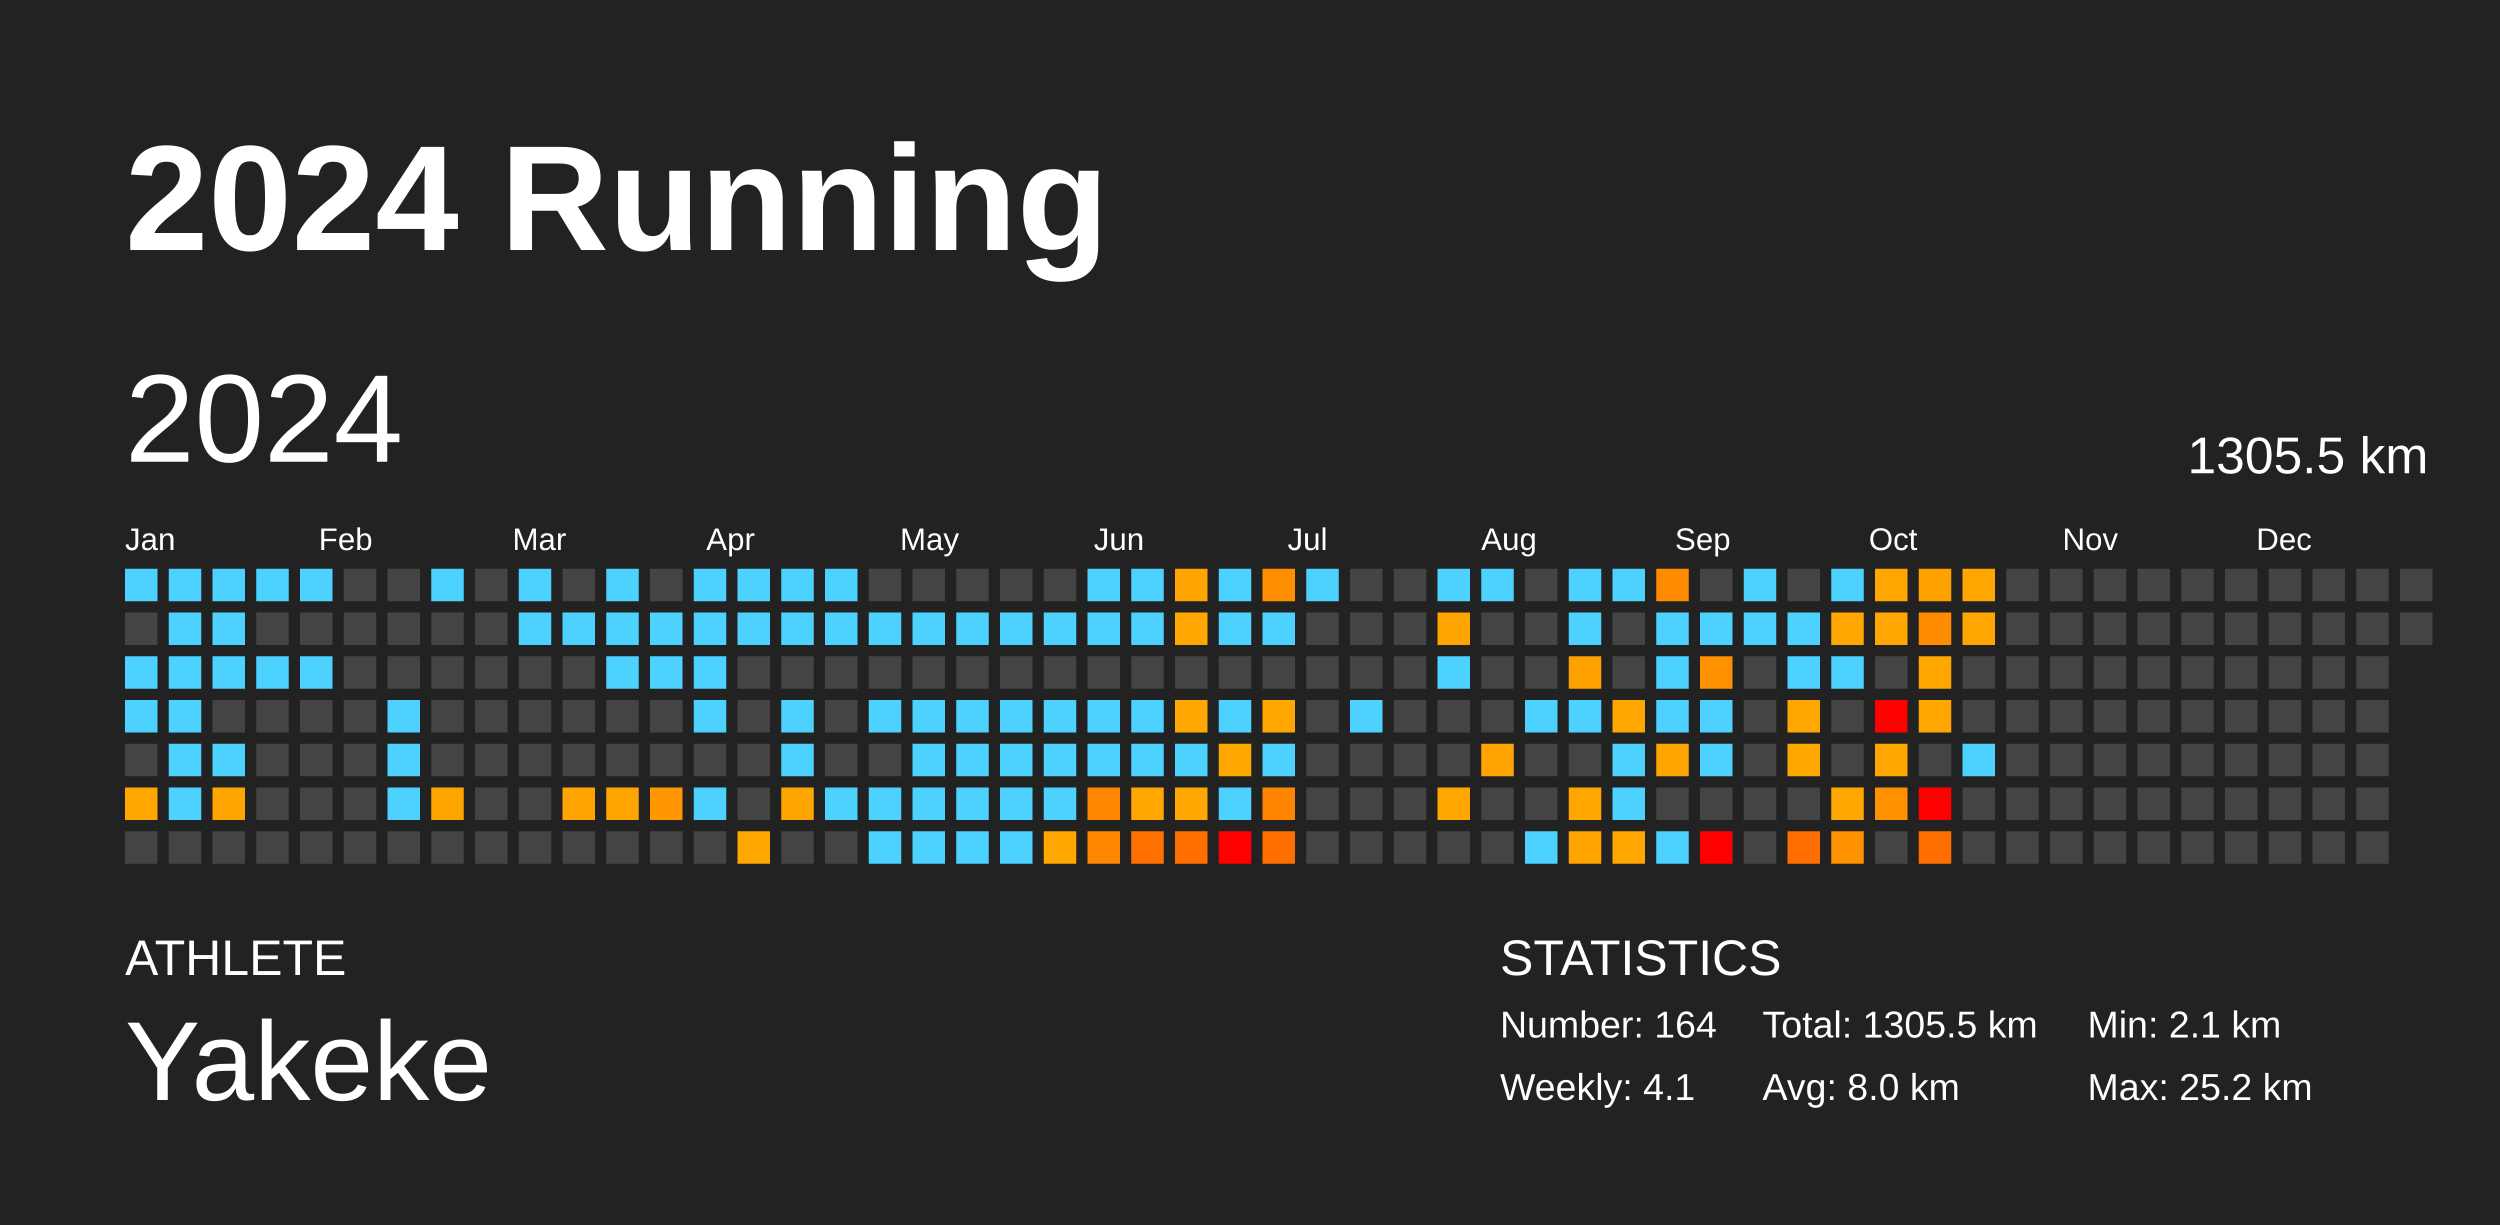
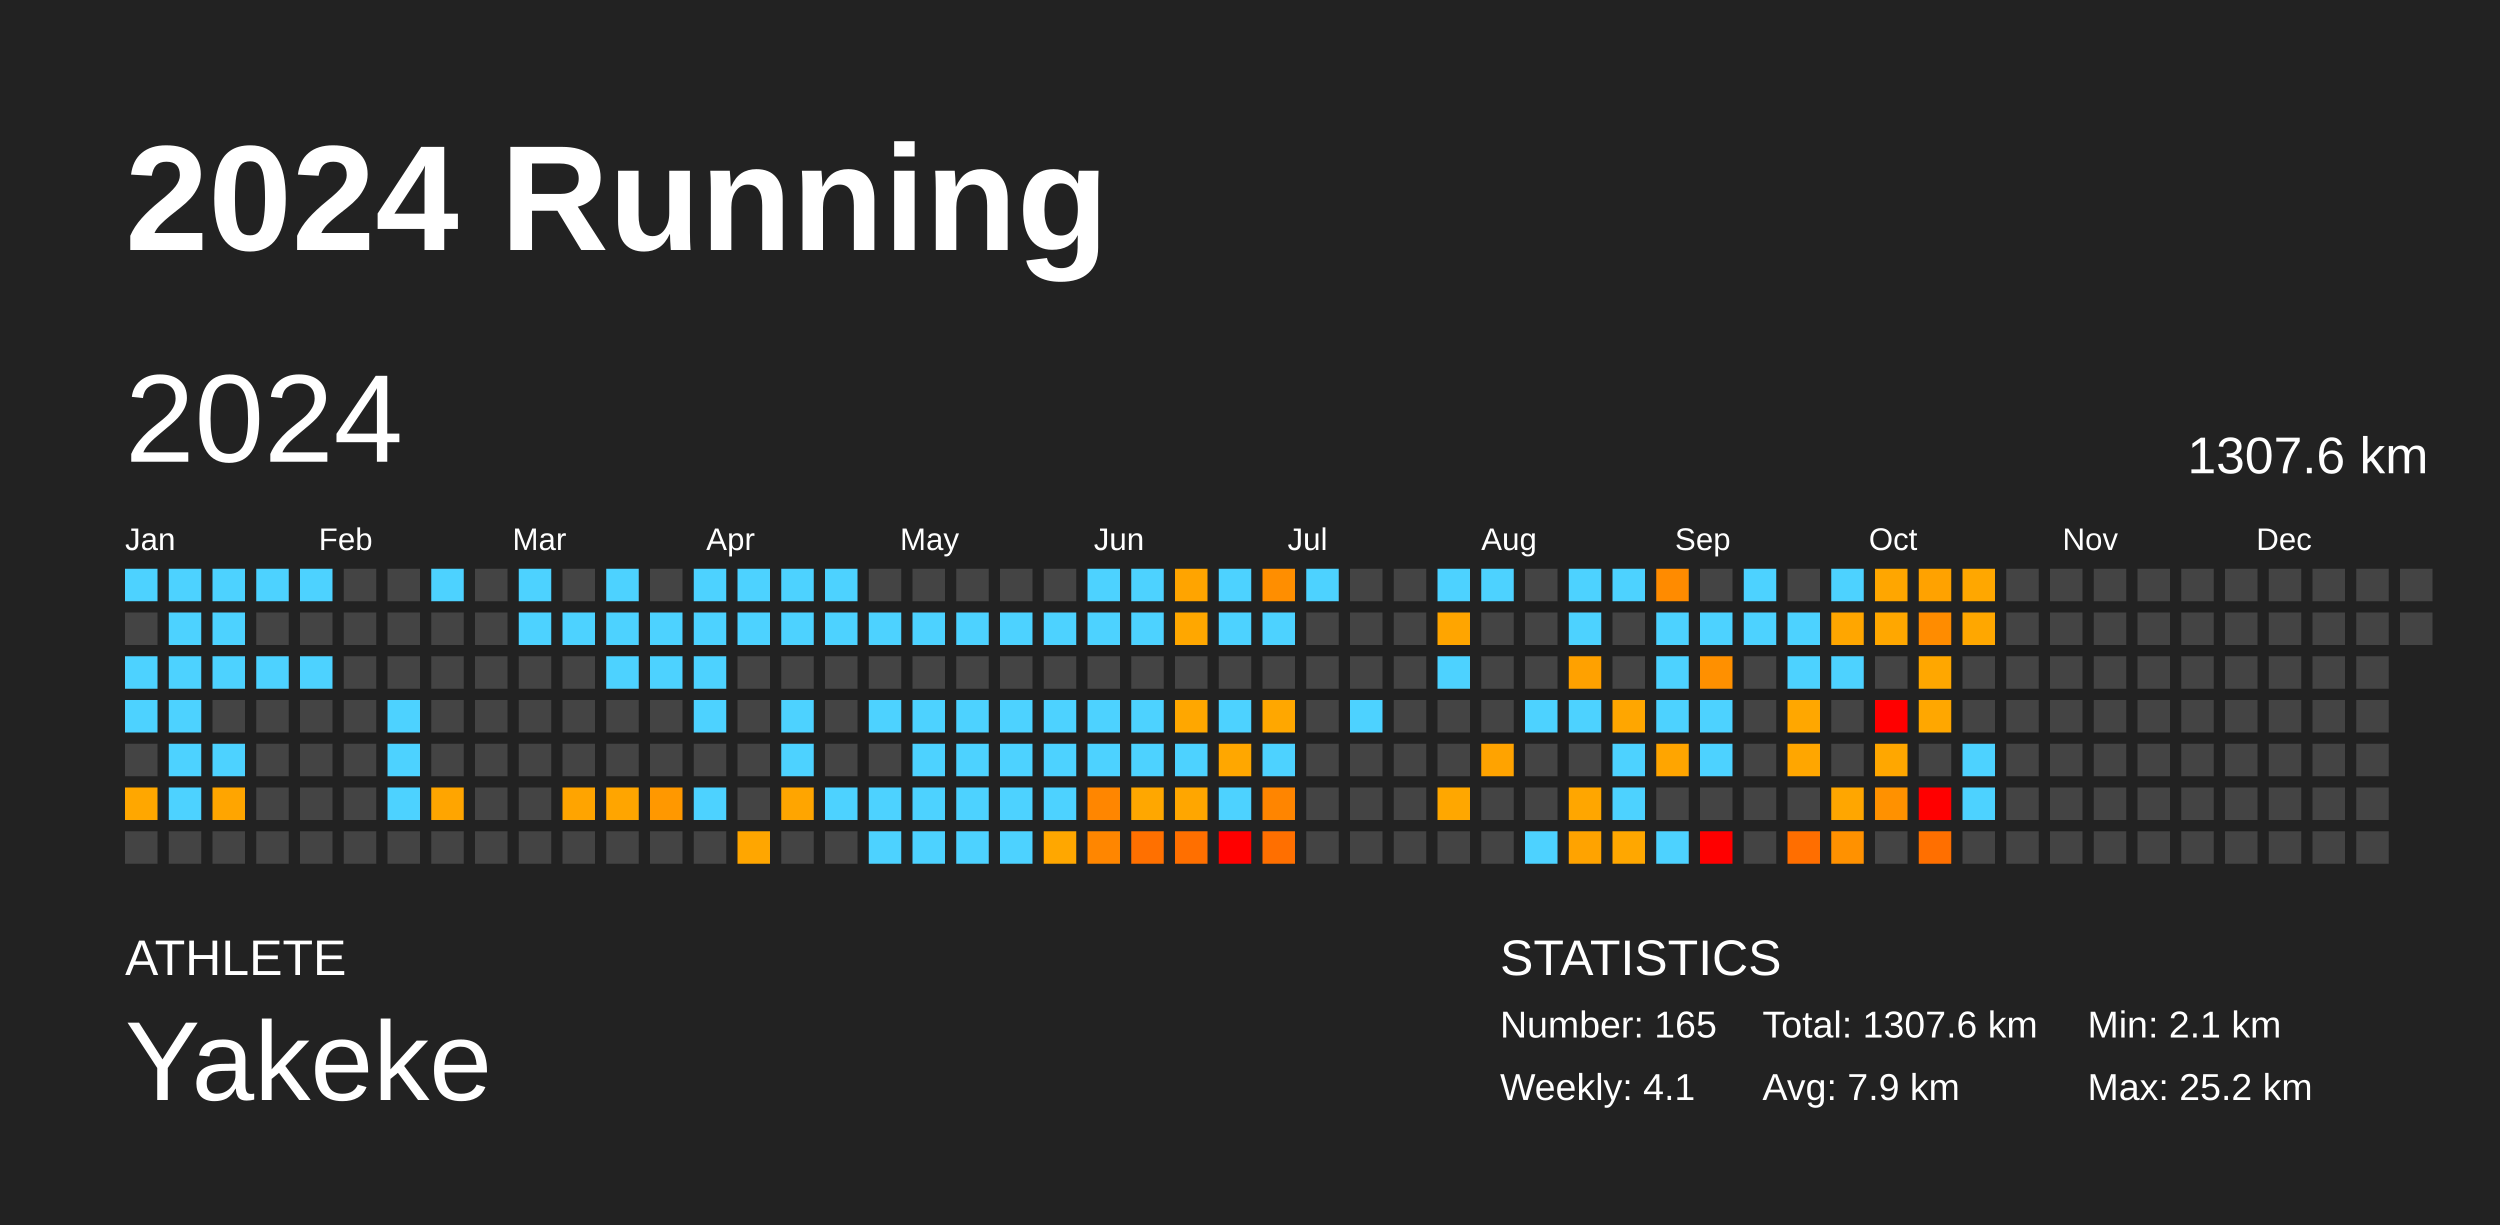
<svg xmlns="http://www.w3.org/2000/svg" baseProfile="full" height="98mm" version="1.1" viewBox="0,0,200,98" width="200mm">
  <defs />
  <rect fill="#222222" height="98" width="200" x="0" y="0" />
  <text fill="#FFFFFF" style="font-size:12px; font-family:Arial; font-weight:bold;" x="10" y="20">2024 Running</text>
  <text fill="#FFFFFF" style="font-size:4px; font-family:Arial" x="10" y="78">ATHLETE</text>
  <text fill="#FFFFFF" style="font-size:9px; font-family:Arial" x="10" y="88">Yakeke</text>
  <text fill="#FFFFFF" style="font-size:4px; font-family:Arial" x="120" y="78">STATISTICS</text>
-   <text fill="#FFFFFF" style="font-size:3px; font-family:Arial" x="120" y="83">Number: 164</text>
+   <text fill="#FFFFFF" style="font-size:3px; font-family:Arial" x="120" y="83">Number: 165</text>
  <text fill="#FFFFFF" style="font-size:3px; font-family:Arial" x="120" y="88">Weekly: 4.1</text>
-   <text fill="#FFFFFF" style="font-size:3px; font-family:Arial" x="141" y="83">Total: 1305.5 km</text>
-   <text fill="#FFFFFF" style="font-size:3px; font-family:Arial" x="141" y="88">Avg: 8.0 km</text>
+   <text fill="#FFFFFF" style="font-size:3px; font-family:Arial" x="141" y="83">Total: 1307.6 km</text>
+   <text fill="#FFFFFF" style="font-size:3px; font-family:Arial" x="141" y="88">Avg: 7.9 km</text>
  <text fill="#FFFFFF" style="font-size:3px; font-family:Arial" x="167" y="83">Min: 2.1 km</text>
  <text fill="#FFFFFF" style="font-size:3px; font-family:Arial" x="167" y="88">Max: 25.2 km</text>
  <text dominant-baseline="hanging" fill="#FFFFFF" style="font-size:10.0px; font-family:Arial;" x="10" y="30">2024</text>
-   <text dominant-baseline="hanging" fill="#FFFFFF" style="font-size:4.125px; font-family:Arial;" x="175" y="35">1305.5 km</text>
+   <text dominant-baseline="hanging" fill="#FFFFFF" style="font-size:4.125px; font-family:Arial;" x="175" y="35">1307.6 km</text>
  <text fill="#FFFFFF" style="font-size:2.5px; font-family:Arial" x="10.0" y="44">Jan</text>
  <text fill="#FFFFFF" style="font-size:2.5px; font-family:Arial" x="25.5" y="44">Feb</text>
  <text fill="#FFFFFF" style="font-size:2.5px; font-family:Arial" x="41.0" y="44">Mar</text>
  <text fill="#FFFFFF" style="font-size:2.5px; font-family:Arial" x="56.5" y="44">Apr</text>
  <text fill="#FFFFFF" style="font-size:2.5px; font-family:Arial" x="72.0" y="44">May</text>
  <text fill="#FFFFFF" style="font-size:2.5px; font-family:Arial" x="87.5" y="44">Jun</text>
  <text fill="#FFFFFF" style="font-size:2.5px; font-family:Arial" x="103.0" y="44">Jul</text>
  <text fill="#FFFFFF" style="font-size:2.5px; font-family:Arial" x="118.5" y="44">Aug</text>
  <text fill="#FFFFFF" style="font-size:2.5px; font-family:Arial" x="134.0" y="44">Sep</text>
  <text fill="#FFFFFF" style="font-size:2.5px; font-family:Arial" x="149.5" y="44">Oct</text>
  <text fill="#FFFFFF" style="font-size:2.5px; font-family:Arial" x="165.0" y="44">Nov</text>
  <text fill="#FFFFFF" style="font-size:2.5px; font-family:Arial" x="180.5" y="44">Dec</text>
  <rect fill="#4dd2ff" height="2.6" width="2.6" x="10.0" y="45.5" />
  <rect fill="#444444" height="2.6" width="2.6" x="10.0" y="49.0" />
  <rect fill="#4dd2ff" height="2.6" width="2.6" x="10.0" y="52.5" />
  <rect fill="#4dd2ff" height="2.6" width="2.6" x="10.0" y="56.0" />
  <rect fill="#444444" height="2.6" width="2.6" x="10.0" y="59.5" />
  <rect fill="#ffa700" height="2.6" width="2.6" x="10.0" y="63.0" />
  <rect fill="#444444" height="2.6" width="2.6" x="10.0" y="66.5" />
  <rect fill="#4dd2ff" height="2.6" width="2.6" x="13.5" y="45.5" />
  <rect fill="#4dd2ff" height="2.6" width="2.6" x="13.5" y="49.0" />
  <rect fill="#4dd2ff" height="2.6" width="2.6" x="13.5" y="52.5" />
  <rect fill="#4dd2ff" height="2.6" width="2.6" x="13.5" y="56.0" />
  <rect fill="#4dd2ff" height="2.6" width="2.6" x="13.5" y="59.5" />
  <rect fill="#4dd2ff" height="2.6" width="2.6" x="13.5" y="63.0" />
  <rect fill="#444444" height="2.6" width="2.6" x="13.5" y="66.5" />
  <rect fill="#4dd2ff" height="2.6" width="2.6" x="17.0" y="45.5" />
  <rect fill="#4dd2ff" height="2.6" width="2.6" x="17.0" y="49.0" />
  <rect fill="#4dd2ff" height="2.6" width="2.6" x="17.0" y="52.5" />
  <rect fill="#444444" height="2.6" width="2.6" x="17.0" y="56.0" />
  <rect fill="#4dd2ff" height="2.6" width="2.6" x="17.0" y="59.5" />
  <rect fill="#ffa500" height="2.6" width="2.6" x="17.0" y="63.0" />
  <rect fill="#444444" height="2.6" width="2.6" x="17.0" y="66.5" />
  <rect fill="#4dd2ff" height="2.6" width="2.6" x="20.5" y="45.5" />
  <rect fill="#444444" height="2.6" width="2.6" x="20.5" y="49.0" />
  <rect fill="#4dd2ff" height="2.6" width="2.6" x="20.5" y="52.5" />
  <rect fill="#444444" height="2.6" width="2.6" x="20.5" y="56.0" />
  <rect fill="#444444" height="2.6" width="2.6" x="20.5" y="59.5" />
  <rect fill="#444444" height="2.6" width="2.6" x="20.5" y="63.0" />
  <rect fill="#444444" height="2.6" width="2.6" x="20.5" y="66.5" />
  <rect fill="#4dd2ff" height="2.6" width="2.6" x="24.0" y="45.5" />
  <rect fill="#444444" height="2.6" width="2.6" x="24.0" y="49.0" />
  <rect fill="#4dd2ff" height="2.6" width="2.6" x="24.0" y="52.5" />
  <rect fill="#444444" height="2.6" width="2.6" x="24.0" y="56.0" />
  <rect fill="#444444" height="2.6" width="2.6" x="24.0" y="59.5" />
  <rect fill="#444444" height="2.6" width="2.6" x="24.0" y="63.0" />
  <rect fill="#444444" height="2.6" width="2.6" x="24.0" y="66.5" />
  <rect fill="#444444" height="2.6" width="2.6" x="27.5" y="45.5" />
  <rect fill="#444444" height="2.6" width="2.6" x="27.5" y="49.0" />
  <rect fill="#444444" height="2.6" width="2.6" x="27.5" y="52.5" />
  <rect fill="#444444" height="2.6" width="2.6" x="27.5" y="56.0" />
  <rect fill="#444444" height="2.6" width="2.6" x="27.5" y="59.5" />
  <rect fill="#444444" height="2.6" width="2.6" x="27.5" y="63.0" />
  <rect fill="#444444" height="2.6" width="2.6" x="27.5" y="66.5" />
  <rect fill="#444444" height="2.6" width="2.6" x="31.0" y="45.5" />
  <rect fill="#444444" height="2.6" width="2.6" x="31.0" y="49.0" />
  <rect fill="#444444" height="2.6" width="2.6" x="31.0" y="52.5" />
  <rect fill="#4dd2ff" height="2.6" width="2.6" x="31.0" y="56.0" />
  <rect fill="#4dd2ff" height="2.6" width="2.6" x="31.0" y="59.5" />
  <rect fill="#4dd2ff" height="2.6" width="2.6" x="31.0" y="63.0" />
  <rect fill="#444444" height="2.6" width="2.6" x="31.0" y="66.5" />
  <rect fill="#4dd2ff" height="2.6" width="2.6" x="34.5" y="45.5" />
  <rect fill="#444444" height="2.6" width="2.6" x="34.5" y="49.0" />
  <rect fill="#444444" height="2.6" width="2.6" x="34.5" y="52.5" />
  <rect fill="#444444" height="2.6" width="2.6" x="34.5" y="56.0" />
  <rect fill="#444444" height="2.6" width="2.6" x="34.5" y="59.5" />
  <rect fill="#ffa500" height="2.6" width="2.6" x="34.5" y="63.0" />
  <rect fill="#444444" height="2.6" width="2.6" x="34.5" y="66.5" />
  <rect fill="#444444" height="2.6" width="2.6" x="38.0" y="45.5" />
  <rect fill="#444444" height="2.6" width="2.6" x="38.0" y="49.0" />
  <rect fill="#444444" height="2.6" width="2.6" x="38.0" y="52.5" />
  <rect fill="#444444" height="2.6" width="2.6" x="38.0" y="56.0" />
  <rect fill="#444444" height="2.6" width="2.6" x="38.0" y="59.5" />
  <rect fill="#444444" height="2.6" width="2.6" x="38.0" y="63.0" />
  <rect fill="#444444" height="2.6" width="2.6" x="38.0" y="66.5" />
  <rect fill="#4dd2ff" height="2.6" width="2.6" x="41.5" y="45.5" />
  <rect fill="#4dd2ff" height="2.6" width="2.6" x="41.5" y="49.0" />
  <rect fill="#444444" height="2.6" width="2.6" x="41.5" y="52.5" />
  <rect fill="#444444" height="2.6" width="2.6" x="41.5" y="56.0" />
  <rect fill="#444444" height="2.6" width="2.6" x="41.5" y="59.5" />
  <rect fill="#444444" height="2.6" width="2.6" x="41.5" y="63.0" />
  <rect fill="#444444" height="2.6" width="2.6" x="41.5" y="66.5" />
  <rect fill="#444444" height="2.6" width="2.6" x="45.0" y="45.5" />
  <rect fill="#4dd2ff" height="2.6" width="2.6" x="45.0" y="49.0" />
  <rect fill="#444444" height="2.6" width="2.6" x="45.0" y="52.5" />
  <rect fill="#444444" height="2.6" width="2.6" x="45.0" y="56.0" />
  <rect fill="#444444" height="2.6" width="2.6" x="45.0" y="59.5" />
  <rect fill="#ffa400" height="2.6" width="2.6" x="45.0" y="63.0" />
  <rect fill="#444444" height="2.6" width="2.6" x="45.0" y="66.5" />
  <rect fill="#4dd2ff" height="2.6" width="2.6" x="48.5" y="45.5" />
  <rect fill="#4dd2ff" height="2.6" width="2.6" x="48.5" y="49.0" />
  <rect fill="#4dd2ff" height="2.6" width="2.6" x="48.5" y="52.5" />
  <rect fill="#444444" height="2.6" width="2.6" x="48.5" y="56.0" />
  <rect fill="#444444" height="2.6" width="2.6" x="48.5" y="59.5" />
  <rect fill="#ffa500" height="2.6" width="2.6" x="48.5" y="63.0" />
  <rect fill="#444444" height="2.6" width="2.6" x="48.5" y="66.5" />
  <rect fill="#444444" height="2.6" width="2.6" x="52.0" y="45.5" />
  <rect fill="#4dd2ff" height="2.6" width="2.6" x="52.0" y="49.0" />
  <rect fill="#4dd2ff" height="2.6" width="2.6" x="52.0" y="52.5" />
  <rect fill="#444444" height="2.6" width="2.6" x="52.0" y="56.0" />
  <rect fill="#444444" height="2.6" width="2.6" x="52.0" y="59.5" />
  <rect fill="#ff9800" height="2.6" width="2.6" x="52.0" y="63.0" />
  <rect fill="#444444" height="2.6" width="2.6" x="52.0" y="66.5" />
  <rect fill="#4dd2ff" height="2.6" width="2.6" x="55.5" y="45.5" />
  <rect fill="#4dd2ff" height="2.6" width="2.6" x="55.5" y="49.0" />
  <rect fill="#4dd2ff" height="2.6" width="2.6" x="55.5" y="52.5" />
  <rect fill="#4dd2ff" height="2.6" width="2.6" x="55.5" y="56.0" />
  <rect fill="#444444" height="2.6" width="2.6" x="55.5" y="59.5" />
  <rect fill="#4dd2ff" height="2.6" width="2.6" x="55.5" y="63.0" />
  <rect fill="#444444" height="2.6" width="2.6" x="55.5" y="66.5" />
  <rect fill="#4dd2ff" height="2.6" width="2.6" x="59.0" y="45.5" />
  <rect fill="#4dd2ff" height="2.6" width="2.6" x="59.0" y="49.0" />
  <rect fill="#444444" height="2.6" width="2.6" x="59.0" y="52.5" />
  <rect fill="#444444" height="2.6" width="2.6" x="59.0" y="56.0" />
  <rect fill="#444444" height="2.6" width="2.6" x="59.0" y="59.5" />
  <rect fill="#444444" height="2.6" width="2.6" x="59.0" y="63.0" />
  <rect fill="#ffa600" height="2.6" width="2.6" x="59.0" y="66.5" />
  <rect fill="#4dd2ff" height="2.6" width="2.6" x="62.5" y="45.5" />
  <rect fill="#4dd2ff" height="2.6" width="2.6" x="62.5" y="49.0" />
  <rect fill="#444444" height="2.6" width="2.6" x="62.5" y="52.5" />
  <rect fill="#4dd2ff" height="2.6" width="2.6" x="62.5" y="56.0" />
  <rect fill="#4dd2ff" height="2.6" width="2.6" x="62.5" y="59.5" />
  <rect fill="#ffa500" height="2.6" width="2.6" x="62.5" y="63.0" />
  <rect fill="#444444" height="2.6" width="2.6" x="62.5" y="66.5" />
  <rect fill="#4dd2ff" height="2.6" width="2.6" x="66.0" y="45.5" />
  <rect fill="#4dd2ff" height="2.6" width="2.6" x="66.0" y="49.0" />
  <rect fill="#444444" height="2.6" width="2.6" x="66.0" y="52.5" />
  <rect fill="#444444" height="2.6" width="2.6" x="66.0" y="56.0" />
  <rect fill="#444444" height="2.6" width="2.6" x="66.0" y="59.5" />
  <rect fill="#4dd2ff" height="2.6" width="2.6" x="66.0" y="63.0" />
  <rect fill="#444444" height="2.6" width="2.6" x="66.0" y="66.5" />
  <rect fill="#444444" height="2.6" width="2.6" x="69.5" y="45.5" />
  <rect fill="#4dd2ff" height="2.6" width="2.6" x="69.5" y="49.0" />
  <rect fill="#444444" height="2.6" width="2.6" x="69.5" y="52.5" />
  <rect fill="#4dd2ff" height="2.6" width="2.6" x="69.5" y="56.0" />
  <rect fill="#444444" height="2.6" width="2.6" x="69.5" y="59.5" />
  <rect fill="#4dd2ff" height="2.6" width="2.6" x="69.5" y="63.0" />
  <rect fill="#4dd2ff" height="2.6" width="2.6" x="69.5" y="66.5" />
  <rect fill="#444444" height="2.6" width="2.6" x="73.0" y="45.5" />
  <rect fill="#4dd2ff" height="2.6" width="2.6" x="73.0" y="49.0" />
  <rect fill="#444444" height="2.6" width="2.6" x="73.0" y="52.5" />
  <rect fill="#4dd2ff" height="2.6" width="2.6" x="73.0" y="56.0" />
  <rect fill="#4dd2ff" height="2.6" width="2.6" x="73.0" y="59.5" />
  <rect fill="#4dd2ff" height="2.6" width="2.6" x="73.0" y="63.0" />
  <rect fill="#4dd2ff" height="2.6" width="2.6" x="73.0" y="66.5" />
  <rect fill="#444444" height="2.6" width="2.6" x="76.5" y="45.5" />
  <rect fill="#4dd2ff" height="2.6" width="2.6" x="76.5" y="49.0" />
  <rect fill="#444444" height="2.6" width="2.6" x="76.5" y="52.5" />
  <rect fill="#4dd2ff" height="2.6" width="2.6" x="76.5" y="56.0" />
  <rect fill="#4dd2ff" height="2.6" width="2.6" x="76.5" y="59.5" />
  <rect fill="#4dd2ff" height="2.6" width="2.6" x="76.5" y="63.0" />
  <rect fill="#4dd2ff" height="2.6" width="2.6" x="76.5" y="66.5" />
  <rect fill="#444444" height="2.6" width="2.6" x="80.0" y="45.5" />
  <rect fill="#4dd2ff" height="2.6" width="2.6" x="80.0" y="49.0" />
  <rect fill="#444444" height="2.6" width="2.6" x="80.0" y="52.5" />
  <rect fill="#4dd2ff" height="2.6" width="2.6" x="80.0" y="56.0" />
  <rect fill="#4dd2ff" height="2.6" width="2.6" x="80.0" y="59.5" />
  <rect fill="#4dd2ff" height="2.6" width="2.6" x="80.0" y="63.0" />
  <rect fill="#4dd2ff" height="2.6" width="2.6" x="80.0" y="66.5" />
  <rect fill="#444444" height="2.6" width="2.6" x="83.5" y="45.5" />
  <rect fill="#4dd2ff" height="2.6" width="2.6" x="83.5" y="49.0" />
  <rect fill="#444444" height="2.6" width="2.6" x="83.5" y="52.5" />
  <rect fill="#4dd2ff" height="2.6" width="2.6" x="83.5" y="56.0" />
  <rect fill="#4dd2ff" height="2.6" width="2.6" x="83.5" y="59.5" />
  <rect fill="#4dd2ff" height="2.6" width="2.6" x="83.5" y="63.0" />
  <rect fill="#ffa700" height="2.6" width="2.6" x="83.5" y="66.5" />
  <rect fill="#4dd2ff" height="2.6" width="2.6" x="87.0" y="45.5" />
  <rect fill="#4dd2ff" height="2.6" width="2.6" x="87.0" y="49.0" />
  <rect fill="#444444" height="2.6" width="2.6" x="87.0" y="52.5" />
  <rect fill="#4dd2ff" height="2.6" width="2.6" x="87.0" y="56.0" />
  <rect fill="#4dd2ff" height="2.6" width="2.6" x="87.0" y="59.5" />
  <rect fill="#ff8600" height="2.6" width="2.6" x="87.0" y="63.0" />
  <rect fill="#ff8600" height="2.6" width="2.6" x="87.0" y="66.5" />
  <rect fill="#4dd2ff" height="2.6" width="2.6" x="90.5" y="45.5" />
  <rect fill="#4dd2ff" height="2.6" width="2.6" x="90.5" y="49.0" />
  <rect fill="#444444" height="2.6" width="2.6" x="90.5" y="52.5" />
  <rect fill="#4dd2ff" height="2.6" width="2.6" x="90.5" y="56.0" />
  <rect fill="#4dd2ff" height="2.6" width="2.6" x="90.5" y="59.5" />
  <rect fill="#ffa700" height="2.6" width="2.6" x="90.5" y="63.0" />
  <rect fill="#ff7000" height="2.6" width="2.6" x="90.5" y="66.5" />
  <rect fill="#ffa400" height="2.6" width="2.6" x="94.0" y="45.5" />
  <rect fill="#ffa700" height="2.6" width="2.6" x="94.0" y="49.0" />
  <rect fill="#444444" height="2.6" width="2.6" x="94.0" y="52.5" />
  <rect fill="#ffa700" height="2.6" width="2.6" x="94.0" y="56.0" />
  <rect fill="#4dd2ff" height="2.6" width="2.6" x="94.0" y="59.5" />
  <rect fill="#ffa600" height="2.6" width="2.6" x="94.0" y="63.0" />
  <rect fill="#ff6f00" height="2.6" width="2.6" x="94.0" y="66.5" />
  <rect fill="#4dd2ff" height="2.6" width="2.6" x="97.5" y="45.5" />
  <rect fill="#4dd2ff" height="2.6" width="2.6" x="97.5" y="49.0" />
  <rect fill="#444444" height="2.6" width="2.6" x="97.5" y="52.5" />
  <rect fill="#4dd2ff" height="2.6" width="2.6" x="97.5" y="56.0" />
  <rect fill="#ffa700" height="2.6" width="2.6" x="97.5" y="59.5" />
  <rect fill="#4dd2ff" height="2.6" width="2.6" x="97.5" y="63.0" />
  <rect fill="red" height="2.6" width="2.6" x="97.5" y="66.5" />
  <rect fill="#ff8e00" height="2.6" width="2.6" x="101.0" y="45.5" />
  <rect fill="#4dd2ff" height="2.6" width="2.6" x="101.0" y="49.0" />
  <rect fill="#444444" height="2.6" width="2.6" x="101.0" y="52.5" />
  <rect fill="#ffa700" height="2.6" width="2.6" x="101.0" y="56.0" />
  <rect fill="#4dd2ff" height="2.6" width="2.6" x="101.0" y="59.5" />
  <rect fill="#ff8500" height="2.6" width="2.6" x="101.0" y="63.0" />
  <rect fill="#ff6f00" height="2.6" width="2.6" x="101.0" y="66.5" />
  <rect fill="#4dd2ff" height="2.6" width="2.6" x="104.5" y="45.5" />
  <rect fill="#444444" height="2.6" width="2.6" x="104.5" y="49.0" />
  <rect fill="#444444" height="2.6" width="2.6" x="104.5" y="52.5" />
  <rect fill="#444444" height="2.6" width="2.6" x="104.5" y="56.0" />
  <rect fill="#444444" height="2.6" width="2.6" x="104.5" y="59.5" />
  <rect fill="#444444" height="2.6" width="2.6" x="104.5" y="63.0" />
  <rect fill="#444444" height="2.6" width="2.6" x="104.5" y="66.5" />
  <rect fill="#444444" height="2.6" width="2.6" x="108.0" y="45.5" />
  <rect fill="#444444" height="2.6" width="2.6" x="108.0" y="49.0" />
  <rect fill="#444444" height="2.6" width="2.6" x="108.0" y="52.5" />
  <rect fill="#4dd2ff" height="2.6" width="2.6" x="108.0" y="56.0" />
  <rect fill="#444444" height="2.6" width="2.6" x="108.0" y="59.5" />
  <rect fill="#444444" height="2.6" width="2.6" x="108.0" y="63.0" />
  <rect fill="#444444" height="2.6" width="2.6" x="108.0" y="66.5" />
  <rect fill="#444444" height="2.6" width="2.6" x="111.5" y="45.5" />
  <rect fill="#444444" height="2.6" width="2.6" x="111.5" y="49.0" />
  <rect fill="#444444" height="2.6" width="2.6" x="111.5" y="52.5" />
  <rect fill="#444444" height="2.6" width="2.6" x="111.5" y="56.0" />
  <rect fill="#444444" height="2.6" width="2.6" x="111.5" y="59.5" />
  <rect fill="#444444" height="2.6" width="2.6" x="111.5" y="63.0" />
  <rect fill="#444444" height="2.6" width="2.6" x="111.5" y="66.5" />
  <rect fill="#4dd2ff" height="2.6" width="2.6" x="115.0" y="45.5" />
  <rect fill="#ffa500" height="2.6" width="2.6" x="115.0" y="49.0" />
  <rect fill="#4dd2ff" height="2.6" width="2.6" x="115.0" y="52.5" />
  <rect fill="#444444" height="2.6" width="2.6" x="115.0" y="56.0" />
  <rect fill="#444444" height="2.6" width="2.6" x="115.0" y="59.5" />
  <rect fill="#ffa700" height="2.6" width="2.6" x="115.0" y="63.0" />
  <rect fill="#444444" height="2.6" width="2.6" x="115.0" y="66.5" />
  <rect fill="#4dd2ff" height="2.6" width="2.6" x="118.5" y="45.5" />
  <rect fill="#444444" height="2.6" width="2.6" x="118.5" y="49.0" />
  <rect fill="#444444" height="2.6" width="2.6" x="118.5" y="52.5" />
  <rect fill="#444444" height="2.6" width="2.6" x="118.5" y="56.0" />
  <rect fill="#ffa300" height="2.6" width="2.6" x="118.5" y="59.5" />
  <rect fill="#444444" height="2.6" width="2.6" x="118.5" y="63.0" />
  <rect fill="#444444" height="2.6" width="2.6" x="118.5" y="66.5" />
  <rect fill="#444444" height="2.6" width="2.6" x="122.0" y="45.5" />
  <rect fill="#444444" height="2.6" width="2.6" x="122.0" y="49.0" />
  <rect fill="#444444" height="2.6" width="2.6" x="122.0" y="52.5" />
  <rect fill="#4dd2ff" height="2.6" width="2.6" x="122.0" y="56.0" />
  <rect fill="#444444" height="2.6" width="2.6" x="122.0" y="59.5" />
  <rect fill="#444444" height="2.6" width="2.6" x="122.0" y="63.0" />
  <rect fill="#4dd2ff" height="2.6" width="2.6" x="122.0" y="66.5" />
  <rect fill="#4dd2ff" height="2.6" width="2.6" x="125.5" y="45.5" />
  <rect fill="#4dd2ff" height="2.6" width="2.6" x="125.5" y="49.0" />
  <rect fill="#ffa100" height="2.6" width="2.6" x="125.5" y="52.5" />
  <rect fill="#4dd2ff" height="2.6" width="2.6" x="125.5" y="56.0" />
  <rect fill="#444444" height="2.6" width="2.6" x="125.5" y="59.5" />
  <rect fill="#ffa600" height="2.6" width="2.6" x="125.5" y="63.0" />
  <rect fill="#ffa300" height="2.6" width="2.6" x="125.5" y="66.5" />
  <rect fill="#4dd2ff" height="2.6" width="2.6" x="129.0" y="45.5" />
  <rect fill="#444444" height="2.6" width="2.6" x="129.0" y="49.0" />
  <rect fill="#444444" height="2.6" width="2.6" x="129.0" y="52.5" />
  <rect fill="#ffa600" height="2.6" width="2.6" x="129.0" y="56.0" />
  <rect fill="#4dd2ff" height="2.6" width="2.6" x="129.0" y="59.5" />
  <rect fill="#4dd2ff" height="2.6" width="2.6" x="129.0" y="63.0" />
  <rect fill="#ffa700" height="2.6" width="2.6" x="129.0" y="66.5" />
  <rect fill="#ff8b00" height="2.6" width="2.6" x="132.5" y="45.5" />
  <rect fill="#4dd2ff" height="2.6" width="2.6" x="132.5" y="49.0" />
  <rect fill="#4dd2ff" height="2.6" width="2.6" x="132.5" y="52.5" />
  <rect fill="#4dd2ff" height="2.6" width="2.6" x="132.5" y="56.0" />
  <rect fill="#ffa500" height="2.6" width="2.6" x="132.5" y="59.5" />
  <rect fill="#444444" height="2.6" width="2.6" x="132.5" y="63.0" />
  <rect fill="#4dd2ff" height="2.6" width="2.6" x="132.5" y="66.5" />
  <rect fill="#444444" height="2.6" width="2.6" x="136.0" y="45.5" />
  <rect fill="#4dd2ff" height="2.6" width="2.6" x="136.0" y="49.0" />
  <rect fill="#ff9000" height="2.6" width="2.6" x="136.0" y="52.5" />
  <rect fill="#4dd2ff" height="2.6" width="2.6" x="136.0" y="56.0" />
  <rect fill="#4dd2ff" height="2.6" width="2.6" x="136.0" y="59.5" />
  <rect fill="#444444" height="2.6" width="2.6" x="136.0" y="63.0" />
  <rect fill="red" height="2.6" width="2.6" x="136.0" y="66.5" />
  <rect fill="#4dd2ff" height="2.6" width="2.6" x="139.5" y="45.5" />
  <rect fill="#4dd2ff" height="2.6" width="2.6" x="139.5" y="49.0" />
  <rect fill="#444444" height="2.6" width="2.6" x="139.5" y="52.5" />
  <rect fill="#444444" height="2.6" width="2.6" x="139.5" y="56.0" />
  <rect fill="#444444" height="2.6" width="2.6" x="139.5" y="59.5" />
  <rect fill="#444444" height="2.6" width="2.6" x="139.5" y="63.0" />
  <rect fill="#444444" height="2.6" width="2.6" x="139.5" y="66.5" />
  <rect fill="#444444" height="2.6" width="2.6" x="143.0" y="45.5" />
  <rect fill="#4dd2ff" height="2.6" width="2.6" x="143.0" y="49.0" />
  <rect fill="#4dd2ff" height="2.6" width="2.6" x="143.0" y="52.5" />
  <rect fill="#ffa700" height="2.6" width="2.6" x="143.0" y="56.0" />
  <rect fill="#ffa600" height="2.6" width="2.6" x="143.0" y="59.5" />
  <rect fill="#444444" height="2.6" width="2.6" x="143.0" y="63.0" />
  <rect fill="#ff6e00" height="2.6" width="2.6" x="143.0" y="66.5" />
  <rect fill="#4dd2ff" height="2.6" width="2.6" x="146.5" y="45.5" />
  <rect fill="#ffa600" height="2.6" width="2.6" x="146.5" y="49.0" />
  <rect fill="#4dd2ff" height="2.6" width="2.6" x="146.5" y="52.5" />
  <rect fill="#444444" height="2.6" width="2.6" x="146.5" y="56.0" />
  <rect fill="#444444" height="2.6" width="2.6" x="146.5" y="59.5" />
  <rect fill="#ffa600" height="2.6" width="2.6" x="146.5" y="63.0" />
  <rect fill="#ff9100" height="2.6" width="2.6" x="146.5" y="66.5" />
  <rect fill="#ffa600" height="2.6" width="2.6" x="150.0" y="45.5" />
  <rect fill="#ffa700" height="2.6" width="2.6" x="150.0" y="49.0" />
  <rect fill="#444444" height="2.6" width="2.6" x="150.0" y="52.5" />
  <rect fill="red" height="2.6" width="2.6" x="150.0" y="56.0" />
  <rect fill="#ffa700" height="2.6" width="2.6" x="150.0" y="59.5" />
  <rect fill="#ff9100" height="2.6" width="2.6" x="150.0" y="63.0" />
  <rect fill="#444444" height="2.6" width="2.6" x="150.0" y="66.5" />
  <rect fill="#ffa200" height="2.6" width="2.6" x="153.5" y="45.5" />
  <rect fill="#ff8c00" height="2.6" width="2.6" x="153.5" y="49.0" />
  <rect fill="#ffa700" height="2.6" width="2.6" x="153.5" y="52.5" />
  <rect fill="#ffa700" height="2.6" width="2.6" x="153.5" y="56.0" />
  <rect fill="#444444" height="2.6" width="2.6" x="153.5" y="59.5" />
  <rect fill="red" height="2.6" width="2.6" x="153.5" y="63.0" />
  <rect fill="#ff6f00" height="2.6" width="2.6" x="153.5" y="66.5" />
  <rect fill="#ffa700" height="2.6" width="2.6" x="157.0" y="45.5" />
  <rect fill="#ffa700" height="2.6" width="2.6" x="157.0" y="49.0" />
  <rect fill="#444444" height="2.6" width="2.6" x="157.0" y="52.5" />
  <rect fill="#444444" height="2.6" width="2.6" x="157.0" y="56.0" />
  <rect fill="#4dd2ff" height="2.6" width="2.6" x="157.0" y="59.5" />
-   <rect fill="#444444" height="2.6" width="2.6" x="157.0" y="63.0" />
+   <rect fill="#4dd2ff" height="2.6" width="2.6" x="157.0" y="63.0" />
  <rect fill="#444444" height="2.6" width="2.6" x="157.0" y="66.5" />
  <rect fill="#444444" height="2.6" width="2.6" x="160.5" y="45.5" />
  <rect fill="#444444" height="2.6" width="2.6" x="160.5" y="49.0" />
  <rect fill="#444444" height="2.6" width="2.6" x="160.5" y="52.5" />
  <rect fill="#444444" height="2.6" width="2.6" x="160.5" y="56.0" />
  <rect fill="#444444" height="2.6" width="2.6" x="160.5" y="59.5" />
  <rect fill="#444444" height="2.6" width="2.6" x="160.5" y="63.0" />
  <rect fill="#444444" height="2.6" width="2.6" x="160.5" y="66.5" />
  <rect fill="#444444" height="2.6" width="2.6" x="164.0" y="45.5" />
  <rect fill="#444444" height="2.6" width="2.6" x="164.0" y="49.0" />
  <rect fill="#444444" height="2.6" width="2.6" x="164.0" y="52.5" />
  <rect fill="#444444" height="2.6" width="2.6" x="164.0" y="56.0" />
  <rect fill="#444444" height="2.6" width="2.6" x="164.0" y="59.5" />
  <rect fill="#444444" height="2.6" width="2.6" x="164.0" y="63.0" />
  <rect fill="#444444" height="2.6" width="2.6" x="164.0" y="66.5" />
  <rect fill="#444444" height="2.6" width="2.6" x="167.5" y="45.5" />
  <rect fill="#444444" height="2.6" width="2.6" x="167.5" y="49.0" />
  <rect fill="#444444" height="2.6" width="2.6" x="167.5" y="52.5" />
  <rect fill="#444444" height="2.6" width="2.6" x="167.5" y="56.0" />
  <rect fill="#444444" height="2.6" width="2.6" x="167.5" y="59.5" />
  <rect fill="#444444" height="2.6" width="2.6" x="167.5" y="63.0" />
  <rect fill="#444444" height="2.6" width="2.6" x="167.5" y="66.5" />
  <rect fill="#444444" height="2.6" width="2.6" x="171.0" y="45.5" />
  <rect fill="#444444" height="2.6" width="2.6" x="171.0" y="49.0" />
  <rect fill="#444444" height="2.6" width="2.6" x="171.0" y="52.5" />
  <rect fill="#444444" height="2.6" width="2.6" x="171.0" y="56.0" />
  <rect fill="#444444" height="2.6" width="2.6" x="171.0" y="59.5" />
  <rect fill="#444444" height="2.6" width="2.6" x="171.0" y="63.0" />
  <rect fill="#444444" height="2.6" width="2.6" x="171.0" y="66.5" />
  <rect fill="#444444" height="2.6" width="2.6" x="174.5" y="45.5" />
  <rect fill="#444444" height="2.6" width="2.6" x="174.5" y="49.0" />
  <rect fill="#444444" height="2.6" width="2.6" x="174.5" y="52.5" />
  <rect fill="#444444" height="2.6" width="2.6" x="174.5" y="56.0" />
  <rect fill="#444444" height="2.6" width="2.6" x="174.5" y="59.5" />
  <rect fill="#444444" height="2.6" width="2.6" x="174.5" y="63.0" />
  <rect fill="#444444" height="2.6" width="2.6" x="174.5" y="66.5" />
  <rect fill="#444444" height="2.6" width="2.6" x="178.0" y="45.5" />
  <rect fill="#444444" height="2.6" width="2.6" x="178.0" y="49.0" />
  <rect fill="#444444" height="2.6" width="2.6" x="178.0" y="52.5" />
  <rect fill="#444444" height="2.6" width="2.6" x="178.0" y="56.0" />
  <rect fill="#444444" height="2.6" width="2.6" x="178.0" y="59.5" />
  <rect fill="#444444" height="2.6" width="2.6" x="178.0" y="63.0" />
  <rect fill="#444444" height="2.6" width="2.6" x="178.0" y="66.5" />
  <rect fill="#444444" height="2.6" width="2.6" x="181.5" y="45.5" />
  <rect fill="#444444" height="2.6" width="2.6" x="181.5" y="49.0" />
  <rect fill="#444444" height="2.6" width="2.6" x="181.5" y="52.5" />
  <rect fill="#444444" height="2.6" width="2.6" x="181.5" y="56.0" />
  <rect fill="#444444" height="2.6" width="2.6" x="181.5" y="59.5" />
  <rect fill="#444444" height="2.6" width="2.6" x="181.5" y="63.0" />
  <rect fill="#444444" height="2.6" width="2.6" x="181.5" y="66.5" />
  <rect fill="#444444" height="2.6" width="2.6" x="185.0" y="45.5" />
  <rect fill="#444444" height="2.6" width="2.6" x="185.0" y="49.0" />
  <rect fill="#444444" height="2.6" width="2.6" x="185.0" y="52.5" />
  <rect fill="#444444" height="2.6" width="2.6" x="185.0" y="56.0" />
  <rect fill="#444444" height="2.6" width="2.6" x="185.0" y="59.5" />
  <rect fill="#444444" height="2.6" width="2.6" x="185.0" y="63.0" />
  <rect fill="#444444" height="2.6" width="2.6" x="185.0" y="66.5" />
  <rect fill="#444444" height="2.6" width="2.6" x="188.5" y="45.5" />
  <rect fill="#444444" height="2.6" width="2.6" x="188.5" y="49.0" />
  <rect fill="#444444" height="2.6" width="2.6" x="188.5" y="52.5" />
  <rect fill="#444444" height="2.6" width="2.6" x="188.5" y="56.0" />
  <rect fill="#444444" height="2.6" width="2.6" x="188.5" y="59.5" />
  <rect fill="#444444" height="2.6" width="2.6" x="188.5" y="63.0" />
  <rect fill="#444444" height="2.6" width="2.6" x="188.5" y="66.5" />
  <rect fill="#444444" height="2.6" width="2.6" x="192.0" y="45.5" />
  <rect fill="#444444" height="2.6" width="2.6" x="192.0" y="49.0" />
</svg>
